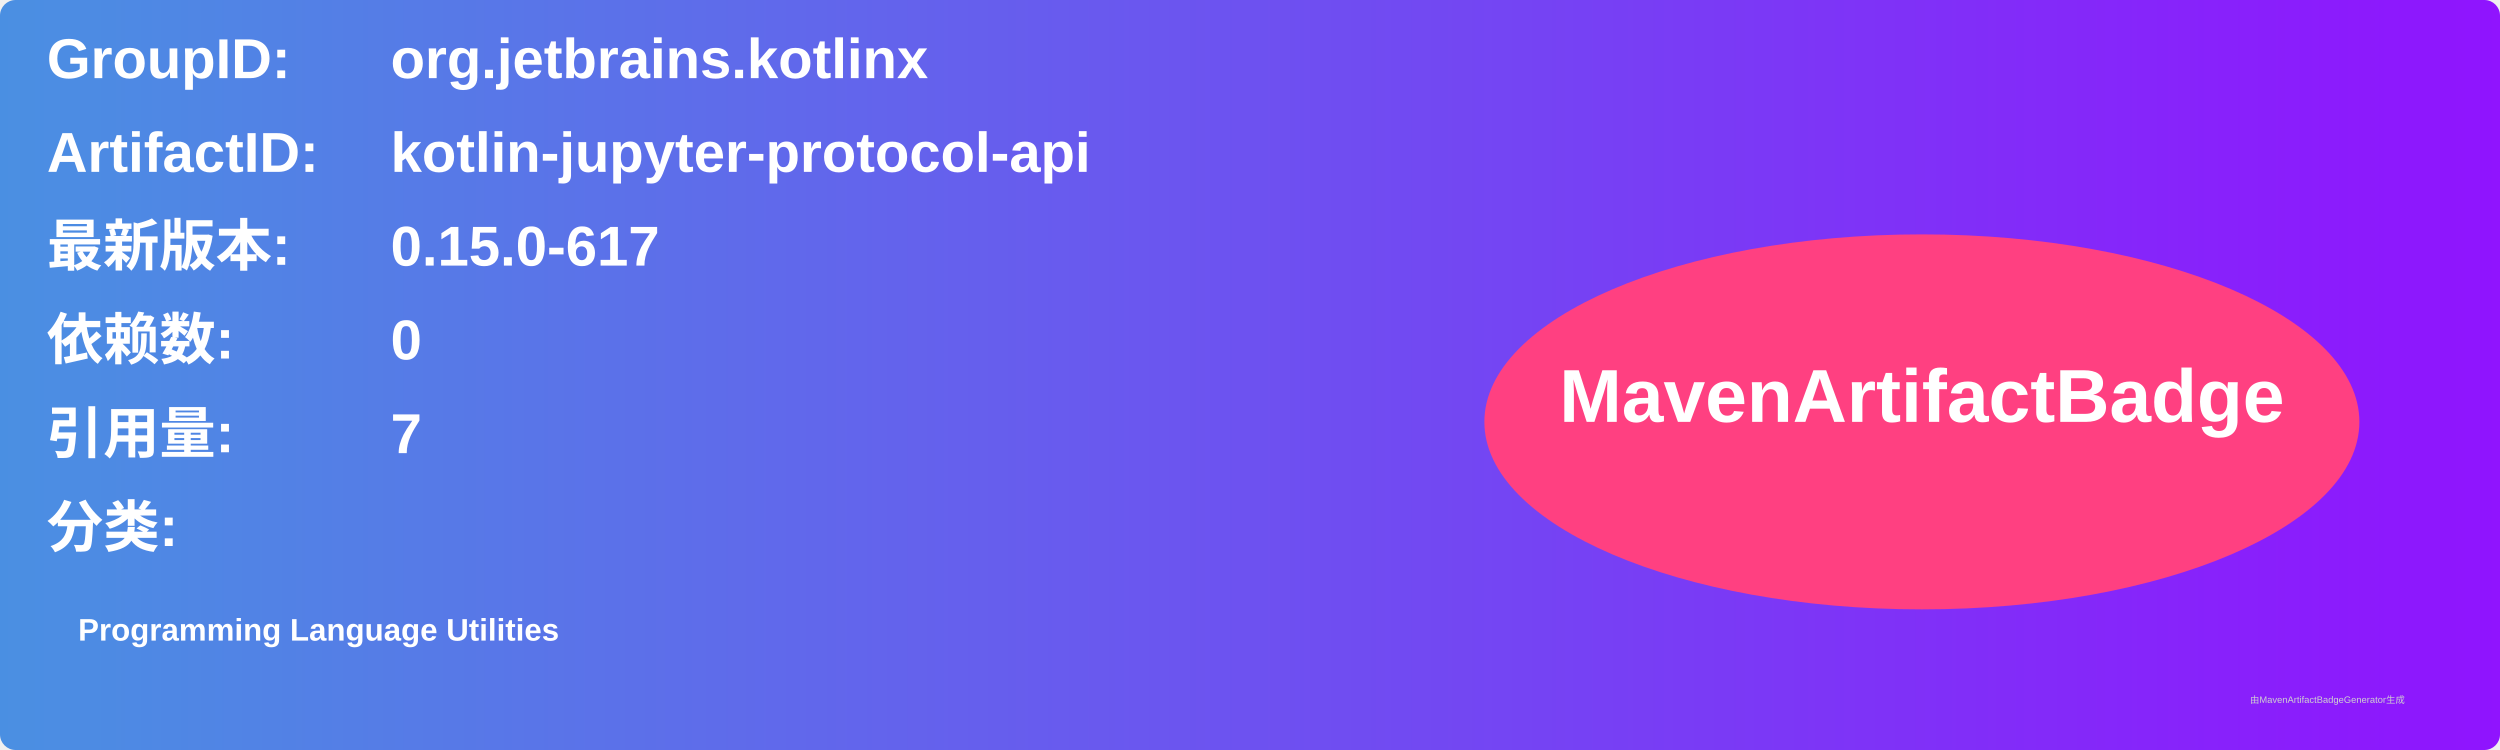
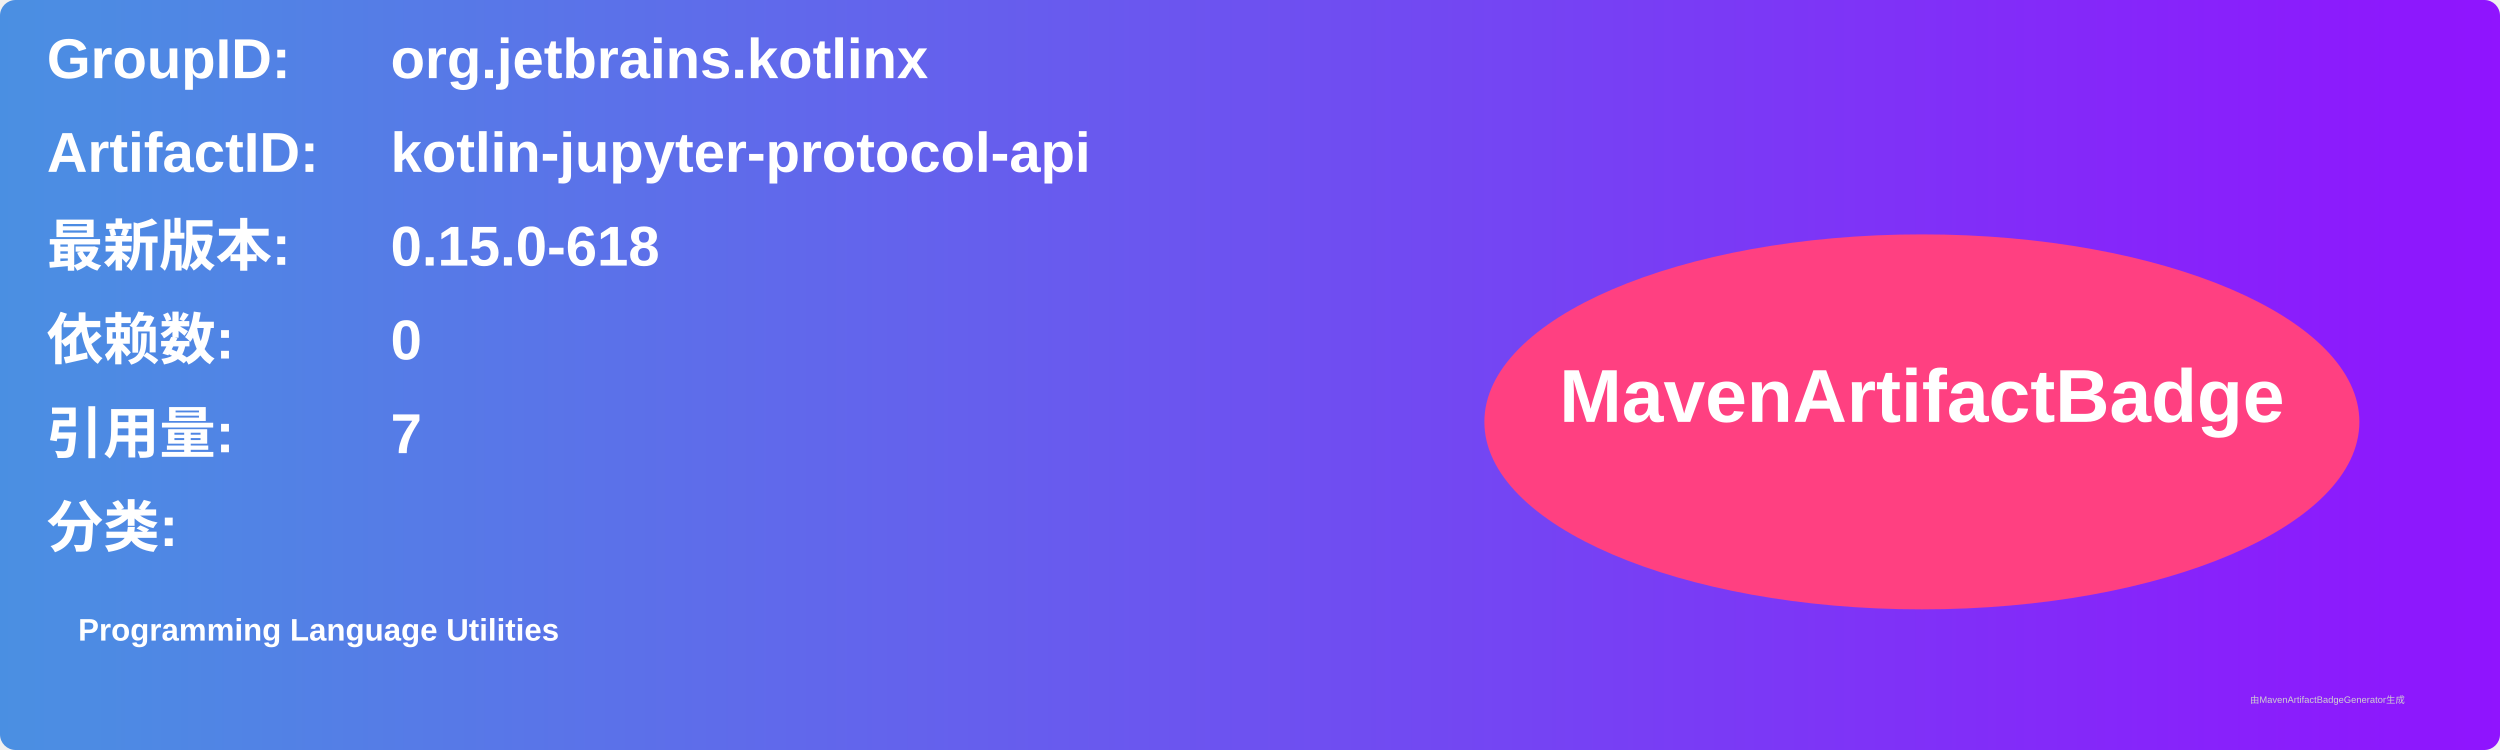
<svg xmlns="http://www.w3.org/2000/svg" width="800" height="240" viewBox="0 0 800 240">
  <linearGradient id="grad" x1="0%" y1="0%" x2="100%" y2="0%">
    <stop offset="0%" stop-color="#4a90e2" />
    <stop offset="100%" stop-color="#9013fe" />
  </linearGradient>
  <rect width="100%" height="100%" rx="5" ry="5" fill="url(#grad)" />
  <g transform="translate(15, 15)">
    <text x="0" y="10" font-family="Arial" font-size="18" fill="white" font-weight="bold" width="260">GroupID:</text>
    <text x="110" y="10" font-family="Arial" font-size="18" fill="white" font-weight="bold" width="460">org.jetbrains.kotlinx</text>
    <text x="0" y="40" font-family="Arial" font-size="18" fill="white" font-weight="bold" width="260">ArtifactID:</text>
    <text x="110" y="40" font-family="Arial" font-size="18" fill="white" font-weight="bold" width="460">kotlin-jupyter-protocol-api</text>
    <text x="0" y="70" font-family="Arial" font-size="18" fill="white" font-weight="bold">最新版本:</text>
    <text x="110" y="70" font-family="Arial" font-size="18" fill="white" font-weight="bold">
-       <tspan font-weight="bold">0.15.0-617</tspan>
+       <tspan font-weight="bold">0.15.0-618</tspan>
    </text>
    <text x="0" y="100" font-family="Arial" font-size="18" fill="white" font-weight="bold">依赖数: </text>
    <text x="110" y="100" font-family="Arial" font-size="18" fill="white">
      <tspan font-weight="bold">0</tspan>
    </text>
    <text x="0" y="130" font-family="Arial" font-size="18" fill="white" font-weight="bold">引用量: </text>
    <text x="110" y="130" font-family="Arial" font-size="18" fill="white">
      <tspan font-weight="bold">7</tspan>
    </text>
    <text x="0" y="160" font-family="Arial" font-size="18" fill="white" font-weight="bold">分类:</text>
    <text x="10" y="190" font-family="Arial" font-size="10" fill="white">
      <tspan font-weight="bold">Programming Language Utilities</tspan>
    </text>
    <ellipse cx="600" cy="120" rx="140" ry="60" fill="#ff4081" />
    <text x="600" y="120" text-anchor="middle" font-family="Arial" font-size="24" fill="white" font-weight="bold">MavenArtifactBadge</text>
  </g>
  <text x="720" y="225" font-family="Arial" font-size="3" fill="#d0d0d0">由MavenArtifactBadgeGenerator生成</text>
</svg>
